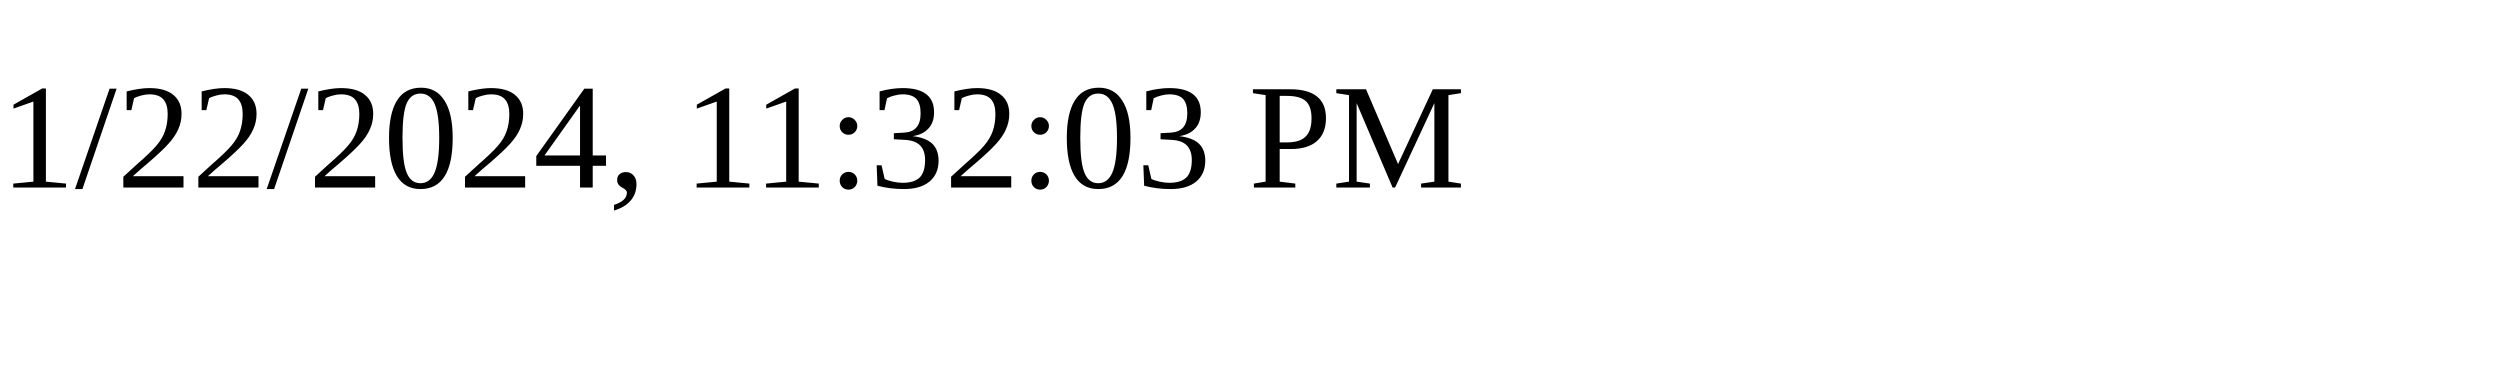
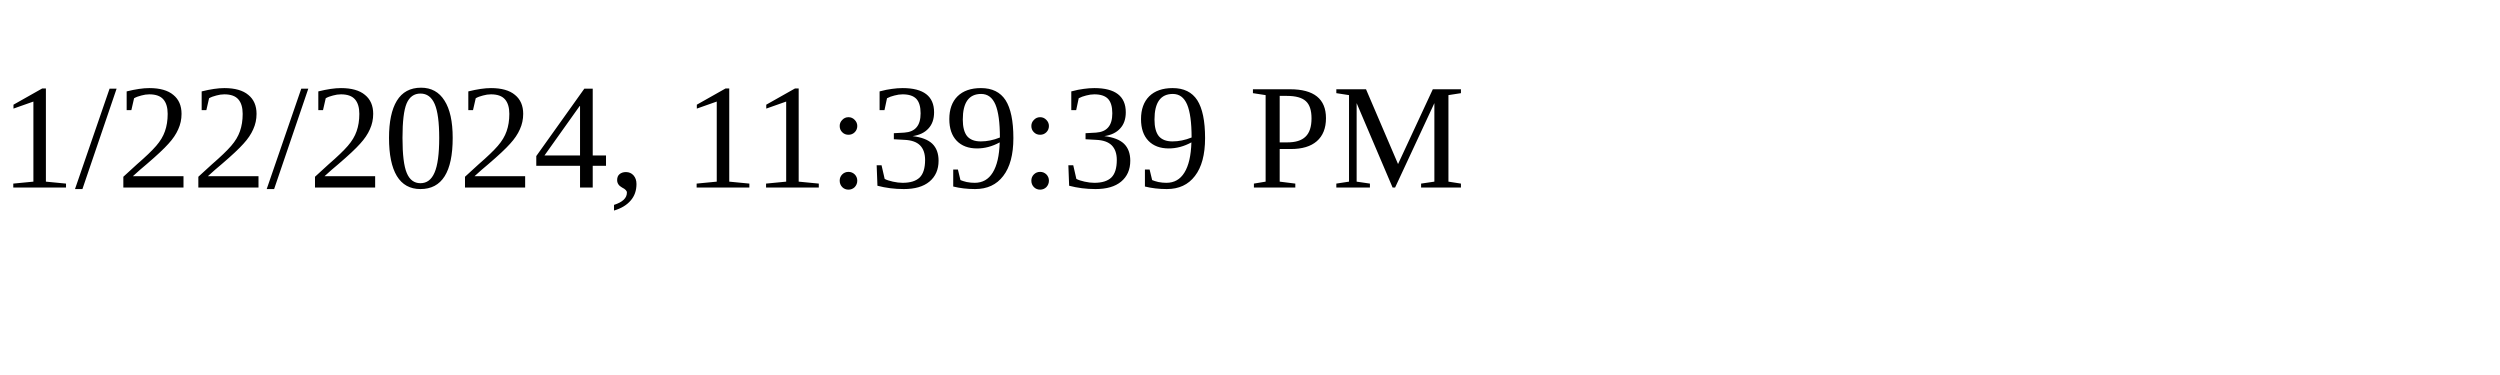
<svg xmlns="http://www.w3.org/2000/svg" height="30" width="200">
-   <text x="0" y="15">1/22/2024, 11:32:03 PM</text>
+   <text x="0" y="15">1/22/2024, 11:39:39 PM</text>
</svg>
